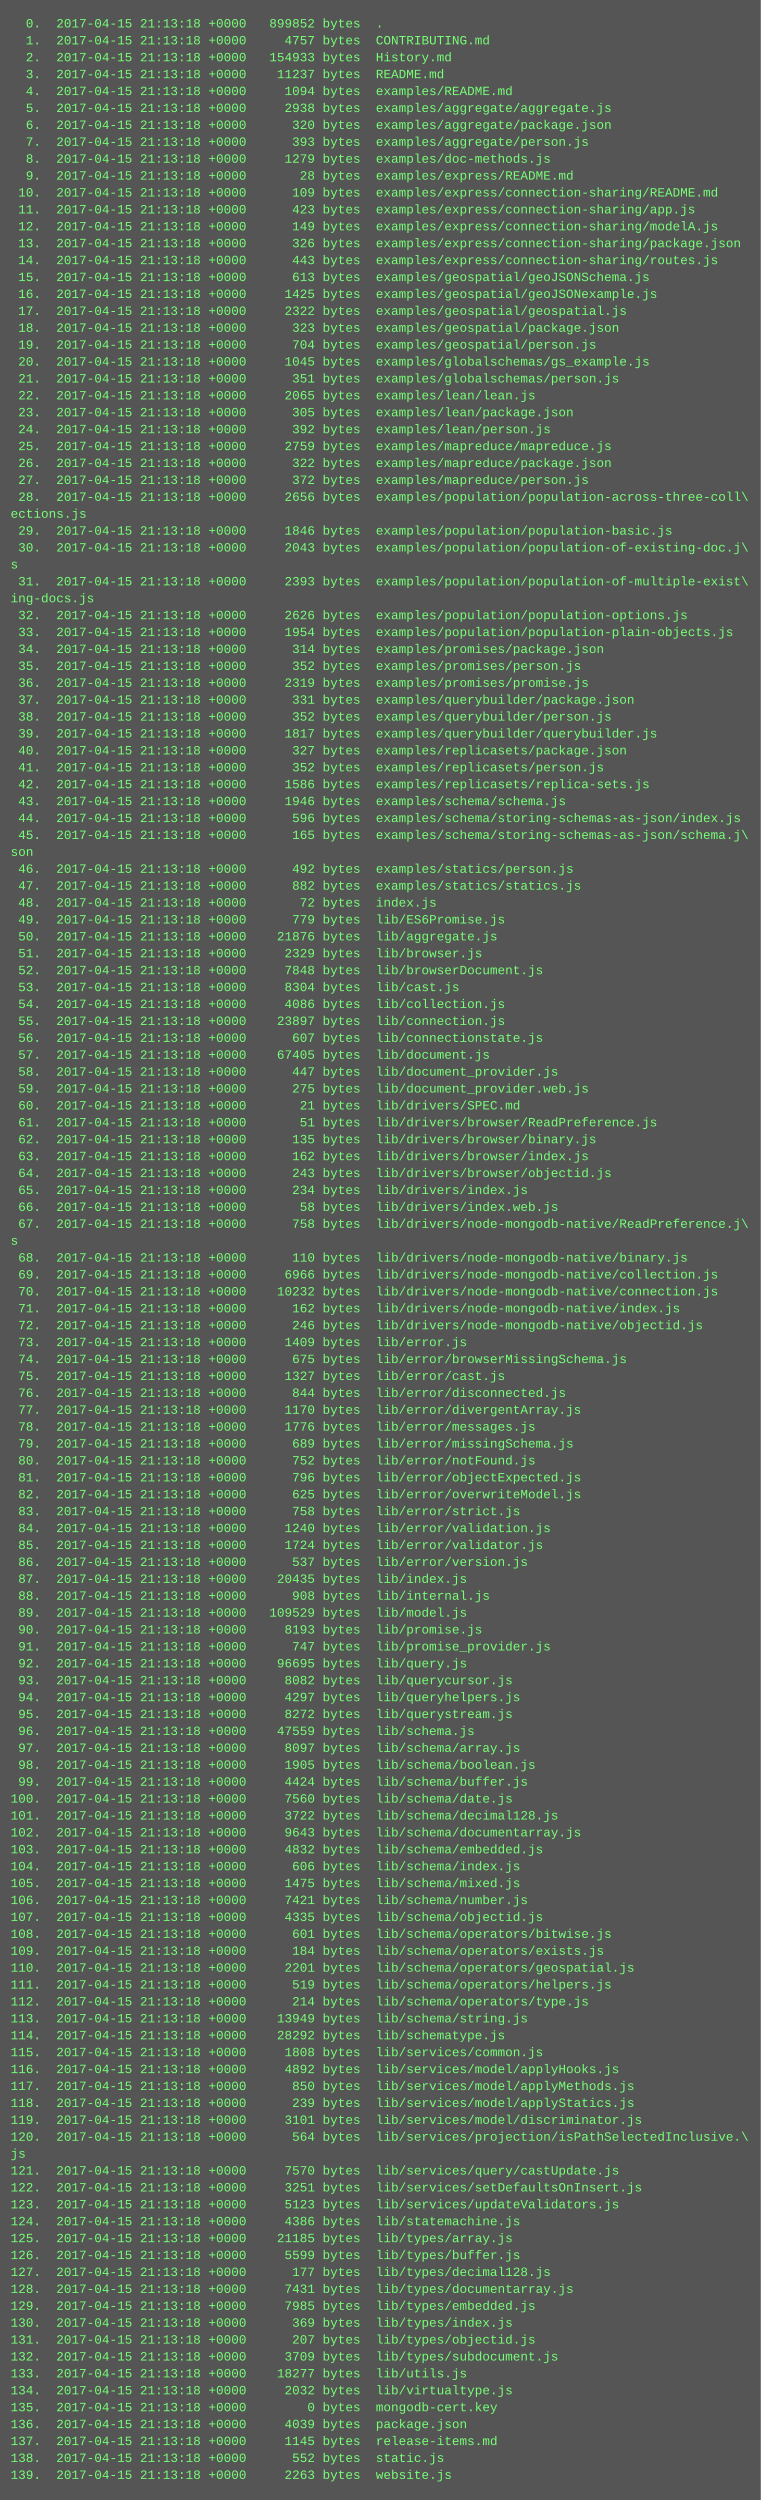
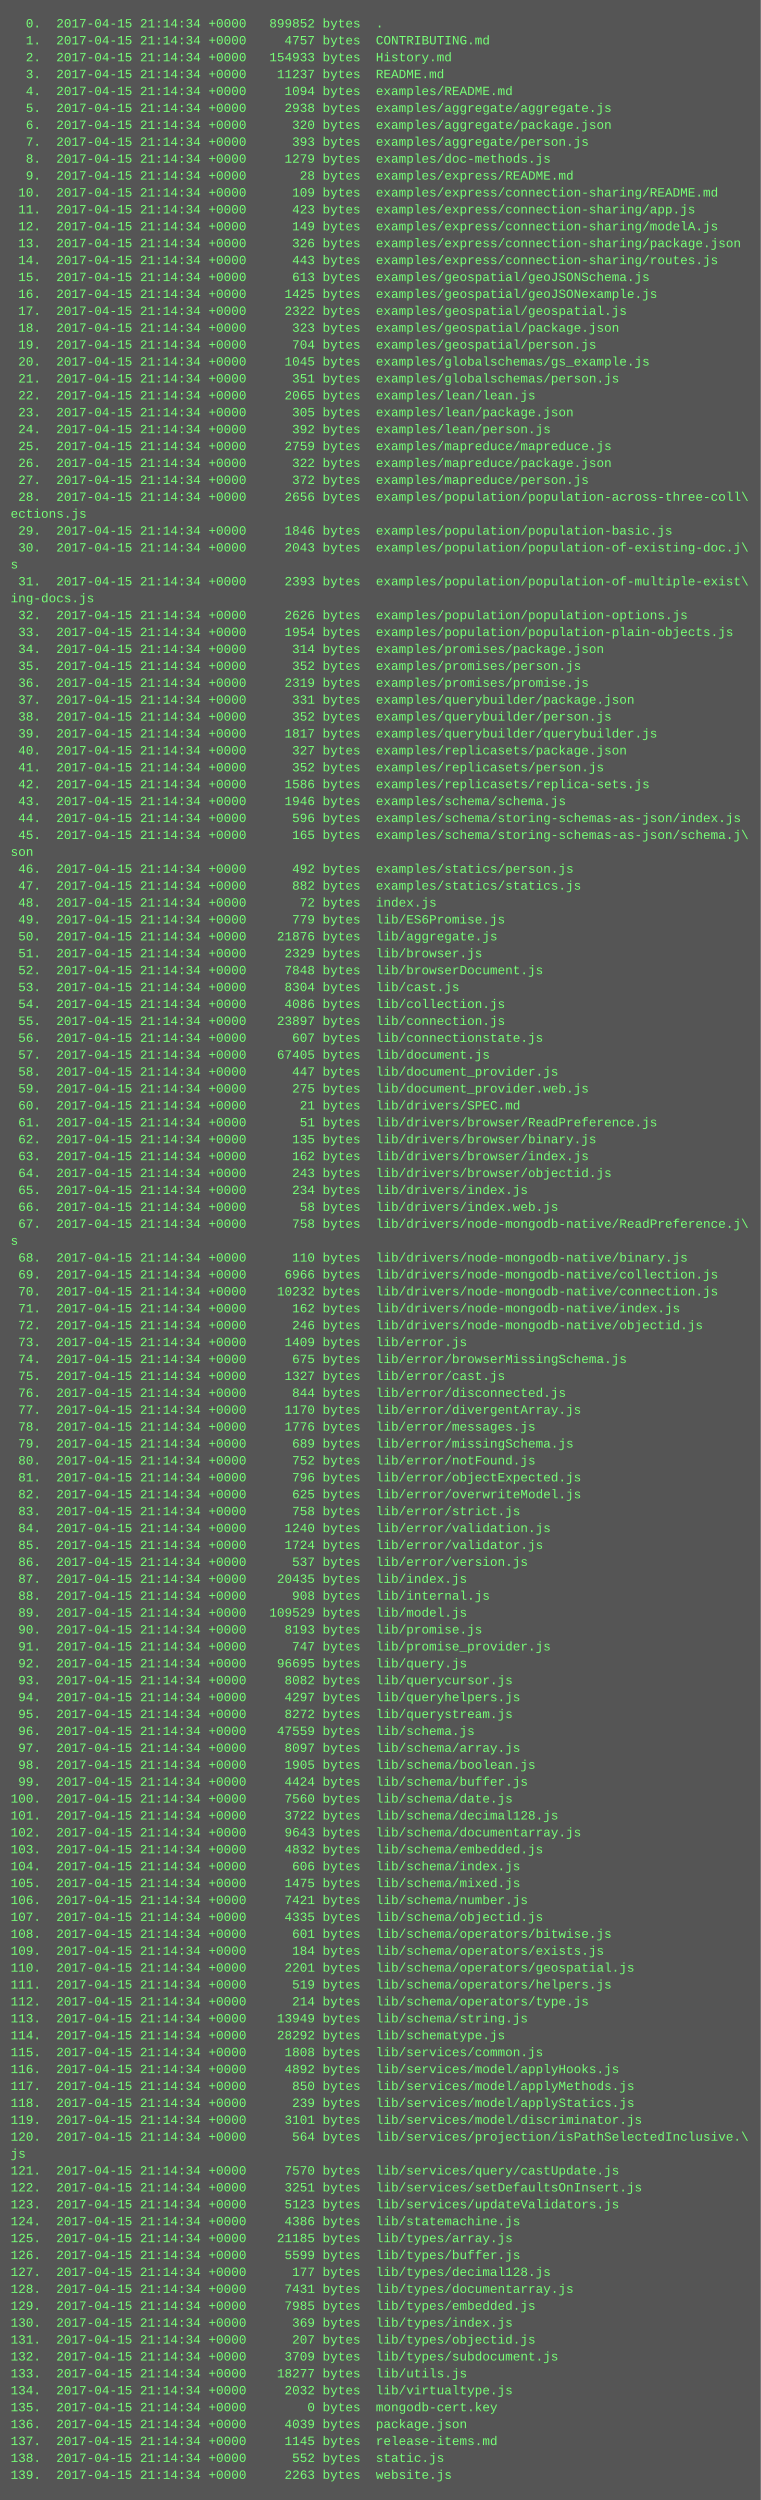
<svg xmlns="http://www.w3.org/2000/svg" height="2366" width="720">
  <rect height="2366" fill="#555" width="720" />
  <text fill="#7f7" font-family="Courier New" font-size="12" xml:space="preserve">
-     <tspan x="10" y="26">  0.  2017-04-15 21:13:18 +0000   899852 bytes  .</tspan>
-     <tspan x="10" y="42">  1.  2017-04-15 21:13:18 +0000     4757 bytes  CONTRIBUTING.md</tspan>
-     <tspan x="10" y="58">  2.  2017-04-15 21:13:18 +0000   154933 bytes  History.md</tspan>
-     <tspan x="10" y="74">  3.  2017-04-15 21:13:18 +0000    11237 bytes  README.md</tspan>
-     <tspan x="10" y="90">  4.  2017-04-15 21:13:18 +0000     1094 bytes  examples/README.md</tspan>
-     <tspan x="10" y="106">  5.  2017-04-15 21:13:18 +0000     2938 bytes  examples/aggregate/aggregate.js</tspan>
-     <tspan x="10" y="122">  6.  2017-04-15 21:13:18 +0000      320 bytes  examples/aggregate/package.json</tspan>
-     <tspan x="10" y="138">  7.  2017-04-15 21:13:18 +0000      393 bytes  examples/aggregate/person.js</tspan>
-     <tspan x="10" y="154">  8.  2017-04-15 21:13:18 +0000     1279 bytes  examples/doc-methods.js</tspan>
-     <tspan x="10" y="170">  9.  2017-04-15 21:13:18 +0000       28 bytes  examples/express/README.md</tspan>
-     <tspan x="10" y="186"> 10.  2017-04-15 21:13:18 +0000      109 bytes  examples/express/connection-sharing/README.md</tspan>
-     <tspan x="10" y="202"> 11.  2017-04-15 21:13:18 +0000      423 bytes  examples/express/connection-sharing/app.js</tspan>
-     <tspan x="10" y="218"> 12.  2017-04-15 21:13:18 +0000      149 bytes  examples/express/connection-sharing/modelA.js</tspan>
-     <tspan x="10" y="234"> 13.  2017-04-15 21:13:18 +0000      326 bytes  examples/express/connection-sharing/package.json</tspan>
-     <tspan x="10" y="250"> 14.  2017-04-15 21:13:18 +0000      443 bytes  examples/express/connection-sharing/routes.js</tspan>
-     <tspan x="10" y="266"> 15.  2017-04-15 21:13:18 +0000      613 bytes  examples/geospatial/geoJSONSchema.js</tspan>
-     <tspan x="10" y="282"> 16.  2017-04-15 21:13:18 +0000     1425 bytes  examples/geospatial/geoJSONexample.js</tspan>
-     <tspan x="10" y="298"> 17.  2017-04-15 21:13:18 +0000     2322 bytes  examples/geospatial/geospatial.js</tspan>
-     <tspan x="10" y="314"> 18.  2017-04-15 21:13:18 +0000      323 bytes  examples/geospatial/package.json</tspan>
-     <tspan x="10" y="330"> 19.  2017-04-15 21:13:18 +0000      704 bytes  examples/geospatial/person.js</tspan>
-     <tspan x="10" y="346"> 20.  2017-04-15 21:13:18 +0000     1045 bytes  examples/globalschemas/gs_example.js</tspan>
-     <tspan x="10" y="362"> 21.  2017-04-15 21:13:18 +0000      351 bytes  examples/globalschemas/person.js</tspan>
-     <tspan x="10" y="378"> 22.  2017-04-15 21:13:18 +0000     2065 bytes  examples/lean/lean.js</tspan>
-     <tspan x="10" y="394"> 23.  2017-04-15 21:13:18 +0000      305 bytes  examples/lean/package.json</tspan>
-     <tspan x="10" y="410"> 24.  2017-04-15 21:13:18 +0000      392 bytes  examples/lean/person.js</tspan>
-     <tspan x="10" y="426"> 25.  2017-04-15 21:13:18 +0000     2759 bytes  examples/mapreduce/mapreduce.js</tspan>
-     <tspan x="10" y="442"> 26.  2017-04-15 21:13:18 +0000      322 bytes  examples/mapreduce/package.json</tspan>
-     <tspan x="10" y="458"> 27.  2017-04-15 21:13:18 +0000      372 bytes  examples/mapreduce/person.js</tspan>
-     <tspan x="10" y="474"> 28.  2017-04-15 21:13:18 +0000     2656 bytes  examples/population/population-across-three-coll\</tspan>
+     <tspan x="10" y="26">  0.  2017-04-15 21:14:34 +0000   899852 bytes  .</tspan>
+     <tspan x="10" y="42">  1.  2017-04-15 21:14:34 +0000     4757 bytes  CONTRIBUTING.md</tspan>
+     <tspan x="10" y="58">  2.  2017-04-15 21:14:34 +0000   154933 bytes  History.md</tspan>
+     <tspan x="10" y="74">  3.  2017-04-15 21:14:34 +0000    11237 bytes  README.md</tspan>
+     <tspan x="10" y="90">  4.  2017-04-15 21:14:34 +0000     1094 bytes  examples/README.md</tspan>
+     <tspan x="10" y="106">  5.  2017-04-15 21:14:34 +0000     2938 bytes  examples/aggregate/aggregate.js</tspan>
+     <tspan x="10" y="122">  6.  2017-04-15 21:14:34 +0000      320 bytes  examples/aggregate/package.json</tspan>
+     <tspan x="10" y="138">  7.  2017-04-15 21:14:34 +0000      393 bytes  examples/aggregate/person.js</tspan>
+     <tspan x="10" y="154">  8.  2017-04-15 21:14:34 +0000     1279 bytes  examples/doc-methods.js</tspan>
+     <tspan x="10" y="170">  9.  2017-04-15 21:14:34 +0000       28 bytes  examples/express/README.md</tspan>
+     <tspan x="10" y="186"> 10.  2017-04-15 21:14:34 +0000      109 bytes  examples/express/connection-sharing/README.md</tspan>
+     <tspan x="10" y="202"> 11.  2017-04-15 21:14:34 +0000      423 bytes  examples/express/connection-sharing/app.js</tspan>
+     <tspan x="10" y="218"> 12.  2017-04-15 21:14:34 +0000      149 bytes  examples/express/connection-sharing/modelA.js</tspan>
+     <tspan x="10" y="234"> 13.  2017-04-15 21:14:34 +0000      326 bytes  examples/express/connection-sharing/package.json</tspan>
+     <tspan x="10" y="250"> 14.  2017-04-15 21:14:34 +0000      443 bytes  examples/express/connection-sharing/routes.js</tspan>
+     <tspan x="10" y="266"> 15.  2017-04-15 21:14:34 +0000      613 bytes  examples/geospatial/geoJSONSchema.js</tspan>
+     <tspan x="10" y="282"> 16.  2017-04-15 21:14:34 +0000     1425 bytes  examples/geospatial/geoJSONexample.js</tspan>
+     <tspan x="10" y="298"> 17.  2017-04-15 21:14:34 +0000     2322 bytes  examples/geospatial/geospatial.js</tspan>
+     <tspan x="10" y="314"> 18.  2017-04-15 21:14:34 +0000      323 bytes  examples/geospatial/package.json</tspan>
+     <tspan x="10" y="330"> 19.  2017-04-15 21:14:34 +0000      704 bytes  examples/geospatial/person.js</tspan>
+     <tspan x="10" y="346"> 20.  2017-04-15 21:14:34 +0000     1045 bytes  examples/globalschemas/gs_example.js</tspan>
+     <tspan x="10" y="362"> 21.  2017-04-15 21:14:34 +0000      351 bytes  examples/globalschemas/person.js</tspan>
+     <tspan x="10" y="378"> 22.  2017-04-15 21:14:34 +0000     2065 bytes  examples/lean/lean.js</tspan>
+     <tspan x="10" y="394"> 23.  2017-04-15 21:14:34 +0000      305 bytes  examples/lean/package.json</tspan>
+     <tspan x="10" y="410"> 24.  2017-04-15 21:14:34 +0000      392 bytes  examples/lean/person.js</tspan>
+     <tspan x="10" y="426"> 25.  2017-04-15 21:14:34 +0000     2759 bytes  examples/mapreduce/mapreduce.js</tspan>
+     <tspan x="10" y="442"> 26.  2017-04-15 21:14:34 +0000      322 bytes  examples/mapreduce/package.json</tspan>
+     <tspan x="10" y="458"> 27.  2017-04-15 21:14:34 +0000      372 bytes  examples/mapreduce/person.js</tspan>
+     <tspan x="10" y="474"> 28.  2017-04-15 21:14:34 +0000     2656 bytes  examples/population/population-across-three-coll\</tspan>
    <tspan x="10" y="490">ections.js</tspan>
-     <tspan x="10" y="506"> 29.  2017-04-15 21:13:18 +0000     1846 bytes  examples/population/population-basic.js</tspan>
-     <tspan x="10" y="522"> 30.  2017-04-15 21:13:18 +0000     2043 bytes  examples/population/population-of-existing-doc.j\</tspan>
+     <tspan x="10" y="506"> 29.  2017-04-15 21:14:34 +0000     1846 bytes  examples/population/population-basic.js</tspan>
+     <tspan x="10" y="522"> 30.  2017-04-15 21:14:34 +0000     2043 bytes  examples/population/population-of-existing-doc.j\</tspan>
    <tspan x="10" y="538">s</tspan>
-     <tspan x="10" y="554"> 31.  2017-04-15 21:13:18 +0000     2393 bytes  examples/population/population-of-multiple-exist\</tspan>
+     <tspan x="10" y="554"> 31.  2017-04-15 21:14:34 +0000     2393 bytes  examples/population/population-of-multiple-exist\</tspan>
    <tspan x="10" y="570">ing-docs.js</tspan>
-     <tspan x="10" y="586"> 32.  2017-04-15 21:13:18 +0000     2626 bytes  examples/population/population-options.js</tspan>
-     <tspan x="10" y="602"> 33.  2017-04-15 21:13:18 +0000     1954 bytes  examples/population/population-plain-objects.js</tspan>
-     <tspan x="10" y="618"> 34.  2017-04-15 21:13:18 +0000      314 bytes  examples/promises/package.json</tspan>
-     <tspan x="10" y="634"> 35.  2017-04-15 21:13:18 +0000      352 bytes  examples/promises/person.js</tspan>
-     <tspan x="10" y="650"> 36.  2017-04-15 21:13:18 +0000     2319 bytes  examples/promises/promise.js</tspan>
-     <tspan x="10" y="666"> 37.  2017-04-15 21:13:18 +0000      331 bytes  examples/querybuilder/package.json</tspan>
-     <tspan x="10" y="682"> 38.  2017-04-15 21:13:18 +0000      352 bytes  examples/querybuilder/person.js</tspan>
-     <tspan x="10" y="698"> 39.  2017-04-15 21:13:18 +0000     1817 bytes  examples/querybuilder/querybuilder.js</tspan>
-     <tspan x="10" y="714"> 40.  2017-04-15 21:13:18 +0000      327 bytes  examples/replicasets/package.json</tspan>
-     <tspan x="10" y="730"> 41.  2017-04-15 21:13:18 +0000      352 bytes  examples/replicasets/person.js</tspan>
-     <tspan x="10" y="746"> 42.  2017-04-15 21:13:18 +0000     1586 bytes  examples/replicasets/replica-sets.js</tspan>
-     <tspan x="10" y="762"> 43.  2017-04-15 21:13:18 +0000     1946 bytes  examples/schema/schema.js</tspan>
-     <tspan x="10" y="778"> 44.  2017-04-15 21:13:18 +0000      596 bytes  examples/schema/storing-schemas-as-json/index.js</tspan>
-     <tspan x="10" y="794"> 45.  2017-04-15 21:13:18 +0000      165 bytes  examples/schema/storing-schemas-as-json/schema.j\</tspan>
+     <tspan x="10" y="586"> 32.  2017-04-15 21:14:34 +0000     2626 bytes  examples/population/population-options.js</tspan>
+     <tspan x="10" y="602"> 33.  2017-04-15 21:14:34 +0000     1954 bytes  examples/population/population-plain-objects.js</tspan>
+     <tspan x="10" y="618"> 34.  2017-04-15 21:14:34 +0000      314 bytes  examples/promises/package.json</tspan>
+     <tspan x="10" y="634"> 35.  2017-04-15 21:14:34 +0000      352 bytes  examples/promises/person.js</tspan>
+     <tspan x="10" y="650"> 36.  2017-04-15 21:14:34 +0000     2319 bytes  examples/promises/promise.js</tspan>
+     <tspan x="10" y="666"> 37.  2017-04-15 21:14:34 +0000      331 bytes  examples/querybuilder/package.json</tspan>
+     <tspan x="10" y="682"> 38.  2017-04-15 21:14:34 +0000      352 bytes  examples/querybuilder/person.js</tspan>
+     <tspan x="10" y="698"> 39.  2017-04-15 21:14:34 +0000     1817 bytes  examples/querybuilder/querybuilder.js</tspan>
+     <tspan x="10" y="714"> 40.  2017-04-15 21:14:34 +0000      327 bytes  examples/replicasets/package.json</tspan>
+     <tspan x="10" y="730"> 41.  2017-04-15 21:14:34 +0000      352 bytes  examples/replicasets/person.js</tspan>
+     <tspan x="10" y="746"> 42.  2017-04-15 21:14:34 +0000     1586 bytes  examples/replicasets/replica-sets.js</tspan>
+     <tspan x="10" y="762"> 43.  2017-04-15 21:14:34 +0000     1946 bytes  examples/schema/schema.js</tspan>
+     <tspan x="10" y="778"> 44.  2017-04-15 21:14:34 +0000      596 bytes  examples/schema/storing-schemas-as-json/index.js</tspan>
+     <tspan x="10" y="794"> 45.  2017-04-15 21:14:34 +0000      165 bytes  examples/schema/storing-schemas-as-json/schema.j\</tspan>
    <tspan x="10" y="810">son</tspan>
-     <tspan x="10" y="826"> 46.  2017-04-15 21:13:18 +0000      492 bytes  examples/statics/person.js</tspan>
-     <tspan x="10" y="842"> 47.  2017-04-15 21:13:18 +0000      882 bytes  examples/statics/statics.js</tspan>
-     <tspan x="10" y="858"> 48.  2017-04-15 21:13:18 +0000       72 bytes  index.js</tspan>
-     <tspan x="10" y="874"> 49.  2017-04-15 21:13:18 +0000      779 bytes  lib/ES6Promise.js</tspan>
-     <tspan x="10" y="890"> 50.  2017-04-15 21:13:18 +0000    21876 bytes  lib/aggregate.js</tspan>
-     <tspan x="10" y="906"> 51.  2017-04-15 21:13:18 +0000     2329 bytes  lib/browser.js</tspan>
-     <tspan x="10" y="922"> 52.  2017-04-15 21:13:18 +0000     7848 bytes  lib/browserDocument.js</tspan>
-     <tspan x="10" y="938"> 53.  2017-04-15 21:13:18 +0000     8304 bytes  lib/cast.js</tspan>
-     <tspan x="10" y="954"> 54.  2017-04-15 21:13:18 +0000     4086 bytes  lib/collection.js</tspan>
-     <tspan x="10" y="970"> 55.  2017-04-15 21:13:18 +0000    23897 bytes  lib/connection.js</tspan>
-     <tspan x="10" y="986"> 56.  2017-04-15 21:13:18 +0000      607 bytes  lib/connectionstate.js</tspan>
-     <tspan x="10" y="1002"> 57.  2017-04-15 21:13:18 +0000    67405 bytes  lib/document.js</tspan>
-     <tspan x="10" y="1018"> 58.  2017-04-15 21:13:18 +0000      447 bytes  lib/document_provider.js</tspan>
-     <tspan x="10" y="1034"> 59.  2017-04-15 21:13:18 +0000      275 bytes  lib/document_provider.web.js</tspan>
-     <tspan x="10" y="1050"> 60.  2017-04-15 21:13:18 +0000       21 bytes  lib/drivers/SPEC.md</tspan>
-     <tspan x="10" y="1066"> 61.  2017-04-15 21:13:18 +0000       51 bytes  lib/drivers/browser/ReadPreference.js</tspan>
-     <tspan x="10" y="1082"> 62.  2017-04-15 21:13:18 +0000      135 bytes  lib/drivers/browser/binary.js</tspan>
-     <tspan x="10" y="1098"> 63.  2017-04-15 21:13:18 +0000      162 bytes  lib/drivers/browser/index.js</tspan>
-     <tspan x="10" y="1114"> 64.  2017-04-15 21:13:18 +0000      243 bytes  lib/drivers/browser/objectid.js</tspan>
-     <tspan x="10" y="1130"> 65.  2017-04-15 21:13:18 +0000      234 bytes  lib/drivers/index.js</tspan>
-     <tspan x="10" y="1146"> 66.  2017-04-15 21:13:18 +0000       58 bytes  lib/drivers/index.web.js</tspan>
-     <tspan x="10" y="1162"> 67.  2017-04-15 21:13:18 +0000      758 bytes  lib/drivers/node-mongodb-native/ReadPreference.j\</tspan>
+     <tspan x="10" y="826"> 46.  2017-04-15 21:14:34 +0000      492 bytes  examples/statics/person.js</tspan>
+     <tspan x="10" y="842"> 47.  2017-04-15 21:14:34 +0000      882 bytes  examples/statics/statics.js</tspan>
+     <tspan x="10" y="858"> 48.  2017-04-15 21:14:34 +0000       72 bytes  index.js</tspan>
+     <tspan x="10" y="874"> 49.  2017-04-15 21:14:34 +0000      779 bytes  lib/ES6Promise.js</tspan>
+     <tspan x="10" y="890"> 50.  2017-04-15 21:14:34 +0000    21876 bytes  lib/aggregate.js</tspan>
+     <tspan x="10" y="906"> 51.  2017-04-15 21:14:34 +0000     2329 bytes  lib/browser.js</tspan>
+     <tspan x="10" y="922"> 52.  2017-04-15 21:14:34 +0000     7848 bytes  lib/browserDocument.js</tspan>
+     <tspan x="10" y="938"> 53.  2017-04-15 21:14:34 +0000     8304 bytes  lib/cast.js</tspan>
+     <tspan x="10" y="954"> 54.  2017-04-15 21:14:34 +0000     4086 bytes  lib/collection.js</tspan>
+     <tspan x="10" y="970"> 55.  2017-04-15 21:14:34 +0000    23897 bytes  lib/connection.js</tspan>
+     <tspan x="10" y="986"> 56.  2017-04-15 21:14:34 +0000      607 bytes  lib/connectionstate.js</tspan>
+     <tspan x="10" y="1002"> 57.  2017-04-15 21:14:34 +0000    67405 bytes  lib/document.js</tspan>
+     <tspan x="10" y="1018"> 58.  2017-04-15 21:14:34 +0000      447 bytes  lib/document_provider.js</tspan>
+     <tspan x="10" y="1034"> 59.  2017-04-15 21:14:34 +0000      275 bytes  lib/document_provider.web.js</tspan>
+     <tspan x="10" y="1050"> 60.  2017-04-15 21:14:34 +0000       21 bytes  lib/drivers/SPEC.md</tspan>
+     <tspan x="10" y="1066"> 61.  2017-04-15 21:14:34 +0000       51 bytes  lib/drivers/browser/ReadPreference.js</tspan>
+     <tspan x="10" y="1082"> 62.  2017-04-15 21:14:34 +0000      135 bytes  lib/drivers/browser/binary.js</tspan>
+     <tspan x="10" y="1098"> 63.  2017-04-15 21:14:34 +0000      162 bytes  lib/drivers/browser/index.js</tspan>
+     <tspan x="10" y="1114"> 64.  2017-04-15 21:14:34 +0000      243 bytes  lib/drivers/browser/objectid.js</tspan>
+     <tspan x="10" y="1130"> 65.  2017-04-15 21:14:34 +0000      234 bytes  lib/drivers/index.js</tspan>
+     <tspan x="10" y="1146"> 66.  2017-04-15 21:14:34 +0000       58 bytes  lib/drivers/index.web.js</tspan>
+     <tspan x="10" y="1162"> 67.  2017-04-15 21:14:34 +0000      758 bytes  lib/drivers/node-mongodb-native/ReadPreference.j\</tspan>
    <tspan x="10" y="1178">s</tspan>
-     <tspan x="10" y="1194"> 68.  2017-04-15 21:13:18 +0000      110 bytes  lib/drivers/node-mongodb-native/binary.js</tspan>
-     <tspan x="10" y="1210"> 69.  2017-04-15 21:13:18 +0000     6966 bytes  lib/drivers/node-mongodb-native/collection.js</tspan>
-     <tspan x="10" y="1226"> 70.  2017-04-15 21:13:18 +0000    10232 bytes  lib/drivers/node-mongodb-native/connection.js</tspan>
-     <tspan x="10" y="1242"> 71.  2017-04-15 21:13:18 +0000      162 bytes  lib/drivers/node-mongodb-native/index.js</tspan>
-     <tspan x="10" y="1258"> 72.  2017-04-15 21:13:18 +0000      246 bytes  lib/drivers/node-mongodb-native/objectid.js</tspan>
-     <tspan x="10" y="1274"> 73.  2017-04-15 21:13:18 +0000     1409 bytes  lib/error.js</tspan>
-     <tspan x="10" y="1290"> 74.  2017-04-15 21:13:18 +0000      675 bytes  lib/error/browserMissingSchema.js</tspan>
-     <tspan x="10" y="1306"> 75.  2017-04-15 21:13:18 +0000     1327 bytes  lib/error/cast.js</tspan>
-     <tspan x="10" y="1322"> 76.  2017-04-15 21:13:18 +0000      844 bytes  lib/error/disconnected.js</tspan>
-     <tspan x="10" y="1338"> 77.  2017-04-15 21:13:18 +0000     1170 bytes  lib/error/divergentArray.js</tspan>
-     <tspan x="10" y="1354"> 78.  2017-04-15 21:13:18 +0000     1776 bytes  lib/error/messages.js</tspan>
-     <tspan x="10" y="1370"> 79.  2017-04-15 21:13:18 +0000      689 bytes  lib/error/missingSchema.js</tspan>
-     <tspan x="10" y="1386"> 80.  2017-04-15 21:13:18 +0000      752 bytes  lib/error/notFound.js</tspan>
-     <tspan x="10" y="1402"> 81.  2017-04-15 21:13:18 +0000      796 bytes  lib/error/objectExpected.js</tspan>
-     <tspan x="10" y="1418"> 82.  2017-04-15 21:13:18 +0000      625 bytes  lib/error/overwriteModel.js</tspan>
-     <tspan x="10" y="1434"> 83.  2017-04-15 21:13:18 +0000      758 bytes  lib/error/strict.js</tspan>
-     <tspan x="10" y="1450"> 84.  2017-04-15 21:13:18 +0000     1240 bytes  lib/error/validation.js</tspan>
-     <tspan x="10" y="1466"> 85.  2017-04-15 21:13:18 +0000     1724 bytes  lib/error/validator.js</tspan>
-     <tspan x="10" y="1482"> 86.  2017-04-15 21:13:18 +0000      537 bytes  lib/error/version.js</tspan>
-     <tspan x="10" y="1498"> 87.  2017-04-15 21:13:18 +0000    20435 bytes  lib/index.js</tspan>
-     <tspan x="10" y="1514"> 88.  2017-04-15 21:13:18 +0000      908 bytes  lib/internal.js</tspan>
-     <tspan x="10" y="1530"> 89.  2017-04-15 21:13:18 +0000   109529 bytes  lib/model.js</tspan>
-     <tspan x="10" y="1546"> 90.  2017-04-15 21:13:18 +0000     8193 bytes  lib/promise.js</tspan>
-     <tspan x="10" y="1562"> 91.  2017-04-15 21:13:18 +0000      747 bytes  lib/promise_provider.js</tspan>
-     <tspan x="10" y="1578"> 92.  2017-04-15 21:13:18 +0000    96695 bytes  lib/query.js</tspan>
-     <tspan x="10" y="1594"> 93.  2017-04-15 21:13:18 +0000     8082 bytes  lib/querycursor.js</tspan>
-     <tspan x="10" y="1610"> 94.  2017-04-15 21:13:18 +0000     4297 bytes  lib/queryhelpers.js</tspan>
-     <tspan x="10" y="1626"> 95.  2017-04-15 21:13:18 +0000     8272 bytes  lib/querystream.js</tspan>
-     <tspan x="10" y="1642"> 96.  2017-04-15 21:13:18 +0000    47559 bytes  lib/schema.js</tspan>
-     <tspan x="10" y="1658"> 97.  2017-04-15 21:13:18 +0000     8097 bytes  lib/schema/array.js</tspan>
-     <tspan x="10" y="1674"> 98.  2017-04-15 21:13:18 +0000     1905 bytes  lib/schema/boolean.js</tspan>
-     <tspan x="10" y="1690"> 99.  2017-04-15 21:13:18 +0000     4424 bytes  lib/schema/buffer.js</tspan>
-     <tspan x="10" y="1706">100.  2017-04-15 21:13:18 +0000     7560 bytes  lib/schema/date.js</tspan>
-     <tspan x="10" y="1722">101.  2017-04-15 21:13:18 +0000     3722 bytes  lib/schema/decimal128.js</tspan>
-     <tspan x="10" y="1738">102.  2017-04-15 21:13:18 +0000     9643 bytes  lib/schema/documentarray.js</tspan>
-     <tspan x="10" y="1754">103.  2017-04-15 21:13:18 +0000     4832 bytes  lib/schema/embedded.js</tspan>
-     <tspan x="10" y="1770">104.  2017-04-15 21:13:18 +0000      606 bytes  lib/schema/index.js</tspan>
-     <tspan x="10" y="1786">105.  2017-04-15 21:13:18 +0000     1475 bytes  lib/schema/mixed.js</tspan>
-     <tspan x="10" y="1802">106.  2017-04-15 21:13:18 +0000     7421 bytes  lib/schema/number.js</tspan>
-     <tspan x="10" y="1818">107.  2017-04-15 21:13:18 +0000     4335 bytes  lib/schema/objectid.js</tspan>
-     <tspan x="10" y="1834">108.  2017-04-15 21:13:18 +0000      601 bytes  lib/schema/operators/bitwise.js</tspan>
-     <tspan x="10" y="1850">109.  2017-04-15 21:13:18 +0000      184 bytes  lib/schema/operators/exists.js</tspan>
-     <tspan x="10" y="1866">110.  2017-04-15 21:13:18 +0000     2201 bytes  lib/schema/operators/geospatial.js</tspan>
-     <tspan x="10" y="1882">111.  2017-04-15 21:13:18 +0000      519 bytes  lib/schema/operators/helpers.js</tspan>
-     <tspan x="10" y="1898">112.  2017-04-15 21:13:18 +0000      214 bytes  lib/schema/operators/type.js</tspan>
-     <tspan x="10" y="1914">113.  2017-04-15 21:13:18 +0000    13949 bytes  lib/schema/string.js</tspan>
-     <tspan x="10" y="1930">114.  2017-04-15 21:13:18 +0000    28292 bytes  lib/schematype.js</tspan>
-     <tspan x="10" y="1946">115.  2017-04-15 21:13:18 +0000     1808 bytes  lib/services/common.js</tspan>
-     <tspan x="10" y="1962">116.  2017-04-15 21:13:18 +0000     4892 bytes  lib/services/model/applyHooks.js</tspan>
-     <tspan x="10" y="1978">117.  2017-04-15 21:13:18 +0000      850 bytes  lib/services/model/applyMethods.js</tspan>
-     <tspan x="10" y="1994">118.  2017-04-15 21:13:18 +0000      239 bytes  lib/services/model/applyStatics.js</tspan>
-     <tspan x="10" y="2010">119.  2017-04-15 21:13:18 +0000     3101 bytes  lib/services/model/discriminator.js</tspan>
-     <tspan x="10" y="2026">120.  2017-04-15 21:13:18 +0000      564 bytes  lib/services/projection/isPathSelectedInclusive.\</tspan>
+     <tspan x="10" y="1194"> 68.  2017-04-15 21:14:34 +0000      110 bytes  lib/drivers/node-mongodb-native/binary.js</tspan>
+     <tspan x="10" y="1210"> 69.  2017-04-15 21:14:34 +0000     6966 bytes  lib/drivers/node-mongodb-native/collection.js</tspan>
+     <tspan x="10" y="1226"> 70.  2017-04-15 21:14:34 +0000    10232 bytes  lib/drivers/node-mongodb-native/connection.js</tspan>
+     <tspan x="10" y="1242"> 71.  2017-04-15 21:14:34 +0000      162 bytes  lib/drivers/node-mongodb-native/index.js</tspan>
+     <tspan x="10" y="1258"> 72.  2017-04-15 21:14:34 +0000      246 bytes  lib/drivers/node-mongodb-native/objectid.js</tspan>
+     <tspan x="10" y="1274"> 73.  2017-04-15 21:14:34 +0000     1409 bytes  lib/error.js</tspan>
+     <tspan x="10" y="1290"> 74.  2017-04-15 21:14:34 +0000      675 bytes  lib/error/browserMissingSchema.js</tspan>
+     <tspan x="10" y="1306"> 75.  2017-04-15 21:14:34 +0000     1327 bytes  lib/error/cast.js</tspan>
+     <tspan x="10" y="1322"> 76.  2017-04-15 21:14:34 +0000      844 bytes  lib/error/disconnected.js</tspan>
+     <tspan x="10" y="1338"> 77.  2017-04-15 21:14:34 +0000     1170 bytes  lib/error/divergentArray.js</tspan>
+     <tspan x="10" y="1354"> 78.  2017-04-15 21:14:34 +0000     1776 bytes  lib/error/messages.js</tspan>
+     <tspan x="10" y="1370"> 79.  2017-04-15 21:14:34 +0000      689 bytes  lib/error/missingSchema.js</tspan>
+     <tspan x="10" y="1386"> 80.  2017-04-15 21:14:34 +0000      752 bytes  lib/error/notFound.js</tspan>
+     <tspan x="10" y="1402"> 81.  2017-04-15 21:14:34 +0000      796 bytes  lib/error/objectExpected.js</tspan>
+     <tspan x="10" y="1418"> 82.  2017-04-15 21:14:34 +0000      625 bytes  lib/error/overwriteModel.js</tspan>
+     <tspan x="10" y="1434"> 83.  2017-04-15 21:14:34 +0000      758 bytes  lib/error/strict.js</tspan>
+     <tspan x="10" y="1450"> 84.  2017-04-15 21:14:34 +0000     1240 bytes  lib/error/validation.js</tspan>
+     <tspan x="10" y="1466"> 85.  2017-04-15 21:14:34 +0000     1724 bytes  lib/error/validator.js</tspan>
+     <tspan x="10" y="1482"> 86.  2017-04-15 21:14:34 +0000      537 bytes  lib/error/version.js</tspan>
+     <tspan x="10" y="1498"> 87.  2017-04-15 21:14:34 +0000    20435 bytes  lib/index.js</tspan>
+     <tspan x="10" y="1514"> 88.  2017-04-15 21:14:34 +0000      908 bytes  lib/internal.js</tspan>
+     <tspan x="10" y="1530"> 89.  2017-04-15 21:14:34 +0000   109529 bytes  lib/model.js</tspan>
+     <tspan x="10" y="1546"> 90.  2017-04-15 21:14:34 +0000     8193 bytes  lib/promise.js</tspan>
+     <tspan x="10" y="1562"> 91.  2017-04-15 21:14:34 +0000      747 bytes  lib/promise_provider.js</tspan>
+     <tspan x="10" y="1578"> 92.  2017-04-15 21:14:34 +0000    96695 bytes  lib/query.js</tspan>
+     <tspan x="10" y="1594"> 93.  2017-04-15 21:14:34 +0000     8082 bytes  lib/querycursor.js</tspan>
+     <tspan x="10" y="1610"> 94.  2017-04-15 21:14:34 +0000     4297 bytes  lib/queryhelpers.js</tspan>
+     <tspan x="10" y="1626"> 95.  2017-04-15 21:14:34 +0000     8272 bytes  lib/querystream.js</tspan>
+     <tspan x="10" y="1642"> 96.  2017-04-15 21:14:34 +0000    47559 bytes  lib/schema.js</tspan>
+     <tspan x="10" y="1658"> 97.  2017-04-15 21:14:34 +0000     8097 bytes  lib/schema/array.js</tspan>
+     <tspan x="10" y="1674"> 98.  2017-04-15 21:14:34 +0000     1905 bytes  lib/schema/boolean.js</tspan>
+     <tspan x="10" y="1690"> 99.  2017-04-15 21:14:34 +0000     4424 bytes  lib/schema/buffer.js</tspan>
+     <tspan x="10" y="1706">100.  2017-04-15 21:14:34 +0000     7560 bytes  lib/schema/date.js</tspan>
+     <tspan x="10" y="1722">101.  2017-04-15 21:14:34 +0000     3722 bytes  lib/schema/decimal128.js</tspan>
+     <tspan x="10" y="1738">102.  2017-04-15 21:14:34 +0000     9643 bytes  lib/schema/documentarray.js</tspan>
+     <tspan x="10" y="1754">103.  2017-04-15 21:14:34 +0000     4832 bytes  lib/schema/embedded.js</tspan>
+     <tspan x="10" y="1770">104.  2017-04-15 21:14:34 +0000      606 bytes  lib/schema/index.js</tspan>
+     <tspan x="10" y="1786">105.  2017-04-15 21:14:34 +0000     1475 bytes  lib/schema/mixed.js</tspan>
+     <tspan x="10" y="1802">106.  2017-04-15 21:14:34 +0000     7421 bytes  lib/schema/number.js</tspan>
+     <tspan x="10" y="1818">107.  2017-04-15 21:14:34 +0000     4335 bytes  lib/schema/objectid.js</tspan>
+     <tspan x="10" y="1834">108.  2017-04-15 21:14:34 +0000      601 bytes  lib/schema/operators/bitwise.js</tspan>
+     <tspan x="10" y="1850">109.  2017-04-15 21:14:34 +0000      184 bytes  lib/schema/operators/exists.js</tspan>
+     <tspan x="10" y="1866">110.  2017-04-15 21:14:34 +0000     2201 bytes  lib/schema/operators/geospatial.js</tspan>
+     <tspan x="10" y="1882">111.  2017-04-15 21:14:34 +0000      519 bytes  lib/schema/operators/helpers.js</tspan>
+     <tspan x="10" y="1898">112.  2017-04-15 21:14:34 +0000      214 bytes  lib/schema/operators/type.js</tspan>
+     <tspan x="10" y="1914">113.  2017-04-15 21:14:34 +0000    13949 bytes  lib/schema/string.js</tspan>
+     <tspan x="10" y="1930">114.  2017-04-15 21:14:34 +0000    28292 bytes  lib/schematype.js</tspan>
+     <tspan x="10" y="1946">115.  2017-04-15 21:14:34 +0000     1808 bytes  lib/services/common.js</tspan>
+     <tspan x="10" y="1962">116.  2017-04-15 21:14:34 +0000     4892 bytes  lib/services/model/applyHooks.js</tspan>
+     <tspan x="10" y="1978">117.  2017-04-15 21:14:34 +0000      850 bytes  lib/services/model/applyMethods.js</tspan>
+     <tspan x="10" y="1994">118.  2017-04-15 21:14:34 +0000      239 bytes  lib/services/model/applyStatics.js</tspan>
+     <tspan x="10" y="2010">119.  2017-04-15 21:14:34 +0000     3101 bytes  lib/services/model/discriminator.js</tspan>
+     <tspan x="10" y="2026">120.  2017-04-15 21:14:34 +0000      564 bytes  lib/services/projection/isPathSelectedInclusive.\</tspan>
    <tspan x="10" y="2042">js</tspan>
-     <tspan x="10" y="2058">121.  2017-04-15 21:13:18 +0000     7570 bytes  lib/services/query/castUpdate.js</tspan>
-     <tspan x="10" y="2074">122.  2017-04-15 21:13:18 +0000     3251 bytes  lib/services/setDefaultsOnInsert.js</tspan>
-     <tspan x="10" y="2090">123.  2017-04-15 21:13:18 +0000     5123 bytes  lib/services/updateValidators.js</tspan>
-     <tspan x="10" y="2106">124.  2017-04-15 21:13:18 +0000     4386 bytes  lib/statemachine.js</tspan>
-     <tspan x="10" y="2122">125.  2017-04-15 21:13:18 +0000    21185 bytes  lib/types/array.js</tspan>
-     <tspan x="10" y="2138">126.  2017-04-15 21:13:18 +0000     5599 bytes  lib/types/buffer.js</tspan>
-     <tspan x="10" y="2154">127.  2017-04-15 21:13:18 +0000      177 bytes  lib/types/decimal128.js</tspan>
-     <tspan x="10" y="2170">128.  2017-04-15 21:13:18 +0000     7431 bytes  lib/types/documentarray.js</tspan>
-     <tspan x="10" y="2186">129.  2017-04-15 21:13:18 +0000     7985 bytes  lib/types/embedded.js</tspan>
-     <tspan x="10" y="2202">130.  2017-04-15 21:13:18 +0000      369 bytes  lib/types/index.js</tspan>
-     <tspan x="10" y="2218">131.  2017-04-15 21:13:18 +0000      207 bytes  lib/types/objectid.js</tspan>
-     <tspan x="10" y="2234">132.  2017-04-15 21:13:18 +0000     3709 bytes  lib/types/subdocument.js</tspan>
-     <tspan x="10" y="2250">133.  2017-04-15 21:13:18 +0000    18277 bytes  lib/utils.js</tspan>
-     <tspan x="10" y="2266">134.  2017-04-15 21:13:18 +0000     2032 bytes  lib/virtualtype.js</tspan>
-     <tspan x="10" y="2282">135.  2017-04-15 21:13:18 +0000        0 bytes  mongodb-cert.key</tspan>
-     <tspan x="10" y="2298">136.  2017-04-15 21:13:18 +0000     4039 bytes  package.json</tspan>
-     <tspan x="10" y="2314">137.  2017-04-15 21:13:18 +0000     1145 bytes  release-items.md</tspan>
-     <tspan x="10" y="2330">138.  2017-04-15 21:13:18 +0000      552 bytes  static.js</tspan>
-     <tspan x="10" y="2346">139.  2017-04-15 21:13:18 +0000     2263 bytes  website.js</tspan>
+     <tspan x="10" y="2058">121.  2017-04-15 21:14:34 +0000     7570 bytes  lib/services/query/castUpdate.js</tspan>
+     <tspan x="10" y="2074">122.  2017-04-15 21:14:34 +0000     3251 bytes  lib/services/setDefaultsOnInsert.js</tspan>
+     <tspan x="10" y="2090">123.  2017-04-15 21:14:34 +0000     5123 bytes  lib/services/updateValidators.js</tspan>
+     <tspan x="10" y="2106">124.  2017-04-15 21:14:34 +0000     4386 bytes  lib/statemachine.js</tspan>
+     <tspan x="10" y="2122">125.  2017-04-15 21:14:34 +0000    21185 bytes  lib/types/array.js</tspan>
+     <tspan x="10" y="2138">126.  2017-04-15 21:14:34 +0000     5599 bytes  lib/types/buffer.js</tspan>
+     <tspan x="10" y="2154">127.  2017-04-15 21:14:34 +0000      177 bytes  lib/types/decimal128.js</tspan>
+     <tspan x="10" y="2170">128.  2017-04-15 21:14:34 +0000     7431 bytes  lib/types/documentarray.js</tspan>
+     <tspan x="10" y="2186">129.  2017-04-15 21:14:34 +0000     7985 bytes  lib/types/embedded.js</tspan>
+     <tspan x="10" y="2202">130.  2017-04-15 21:14:34 +0000      369 bytes  lib/types/index.js</tspan>
+     <tspan x="10" y="2218">131.  2017-04-15 21:14:34 +0000      207 bytes  lib/types/objectid.js</tspan>
+     <tspan x="10" y="2234">132.  2017-04-15 21:14:34 +0000     3709 bytes  lib/types/subdocument.js</tspan>
+     <tspan x="10" y="2250">133.  2017-04-15 21:14:34 +0000    18277 bytes  lib/utils.js</tspan>
+     <tspan x="10" y="2266">134.  2017-04-15 21:14:34 +0000     2032 bytes  lib/virtualtype.js</tspan>
+     <tspan x="10" y="2282">135.  2017-04-15 21:14:34 +0000        0 bytes  mongodb-cert.key</tspan>
+     <tspan x="10" y="2298">136.  2017-04-15 21:14:34 +0000     4039 bytes  package.json</tspan>
+     <tspan x="10" y="2314">137.  2017-04-15 21:14:34 +0000     1145 bytes  release-items.md</tspan>
+     <tspan x="10" y="2330">138.  2017-04-15 21:14:34 +0000      552 bytes  static.js</tspan>
+     <tspan x="10" y="2346">139.  2017-04-15 21:14:34 +0000     2263 bytes  website.js</tspan>
  </text>
</svg>
